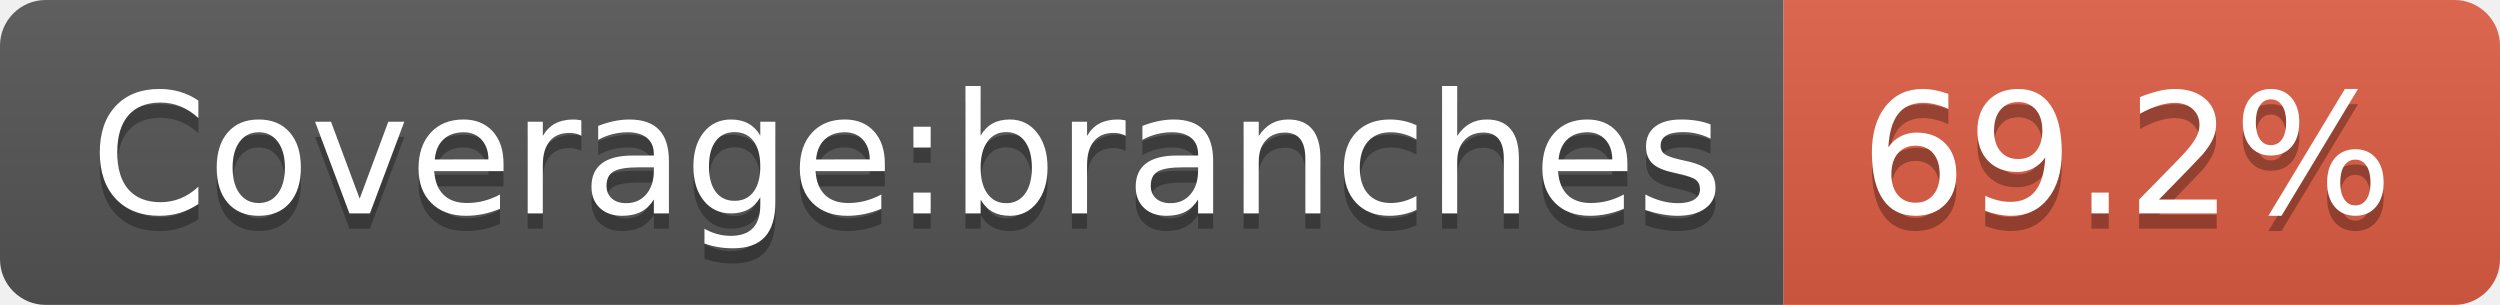
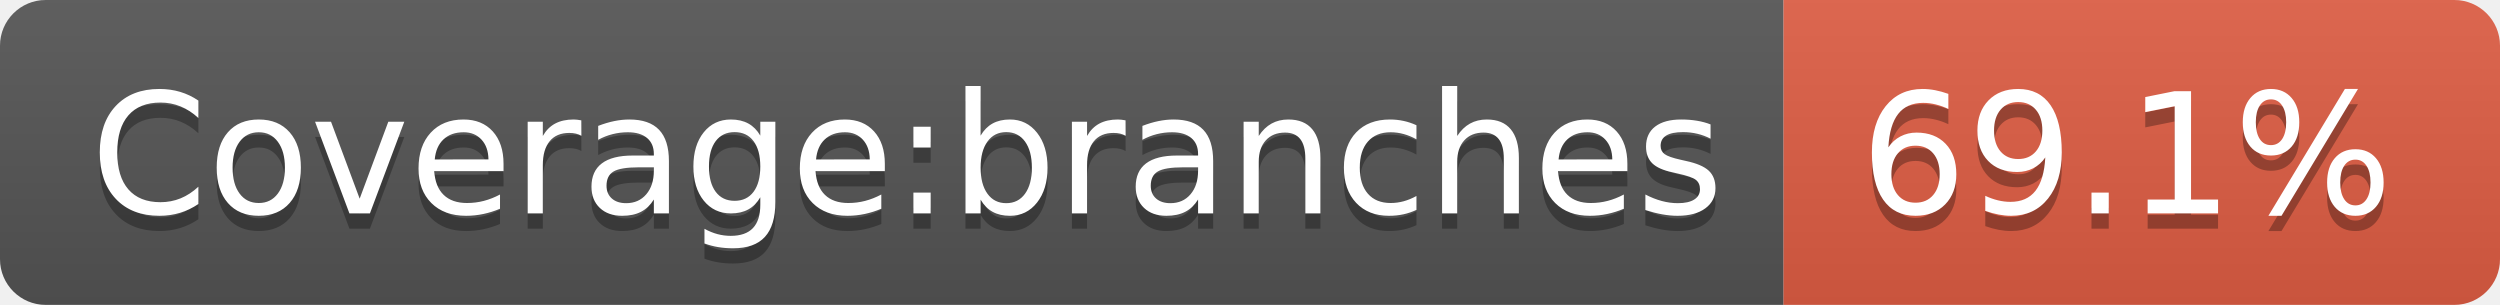
- <svg xmlns="http://www.w3.org/2000/svg" width="164" height="20" role="img" aria-label="Coverage:branches: 69.2%">
+ <svg xmlns="http://www.w3.org/2000/svg" width="164" height="20" role="img" aria-label="Coverage:branches: 69.1%">
  <linearGradient id="s" x2="0" y2="100%">
    <stop offset="0" stop-color="#bbb" stop-opacity=".1" />
    <stop offset="1" stop-opacity=".1" />
  </linearGradient>
  <clipPath id="r">
    <rect width="164" height="20" rx="3" fill="#fff" />
  </clipPath>
  <g clip-path="url(#r)">
    <rect width="117" height="20" fill="#555" />
    <rect x="117" width="47" height="20" fill="#e05d44" />
    <rect width="164" height="20" fill="url(#s)" />
  </g>
  <g fill="#fff" text-anchor="middle" font-family="Verdana,Geneva,DejaVu Sans,sans-serif" text-rendering="geometricPrecision" font-size="110">
    <text aria-hidden="true" x="595" y="150" fill="#010101" fill-opacity=".3" transform="scale(.1)" textLength="1070">Coverage:branches</text>
    <text x="595" y="140" transform="scale(.1)" fill="#fff" textLength="1070">Coverage:branches</text>
-     <text aria-hidden="true" x="1395" y="150" fill="#010101" fill-opacity=".3" transform="scale(.1)" textLength="370">69.2%</text>
-     <text x="1395" y="140" transform="scale(.1)" fill="#fff" textLength="370">69.2%</text>
+     <text aria-hidden="true" x="1395" y="150" fill="#010101" fill-opacity=".3" transform="scale(.1)" textLength="370">69.1%</text>
+     <text x="1395" y="140" transform="scale(.1)" fill="#fff" textLength="370">69.1%</text>
  </g>
</svg>
